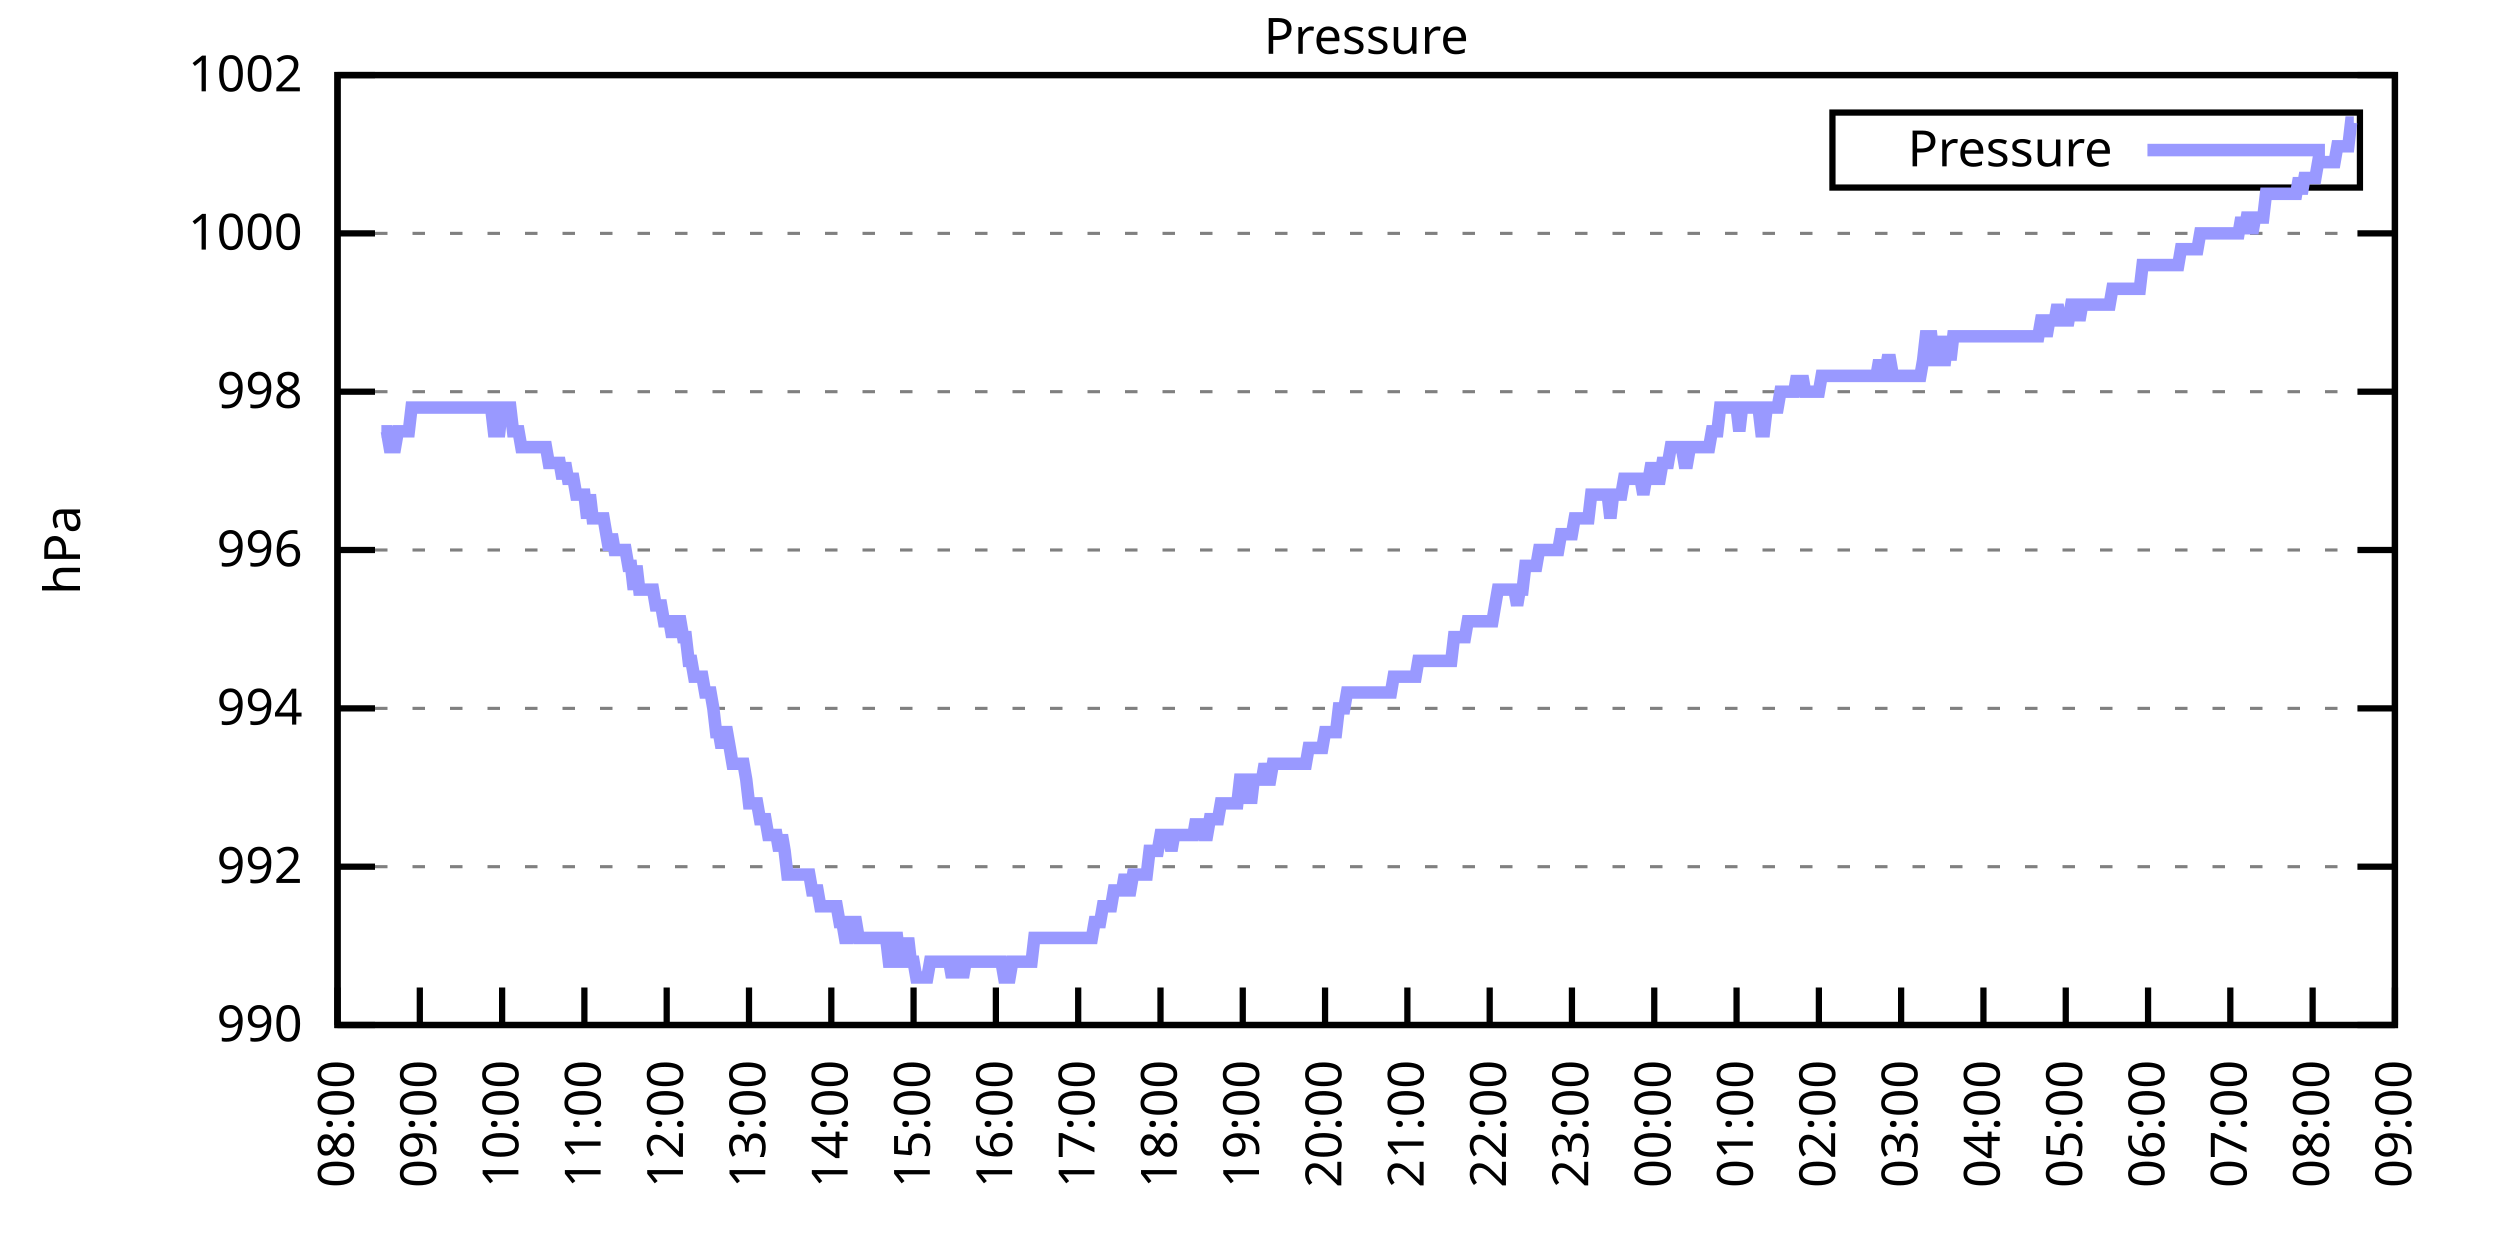
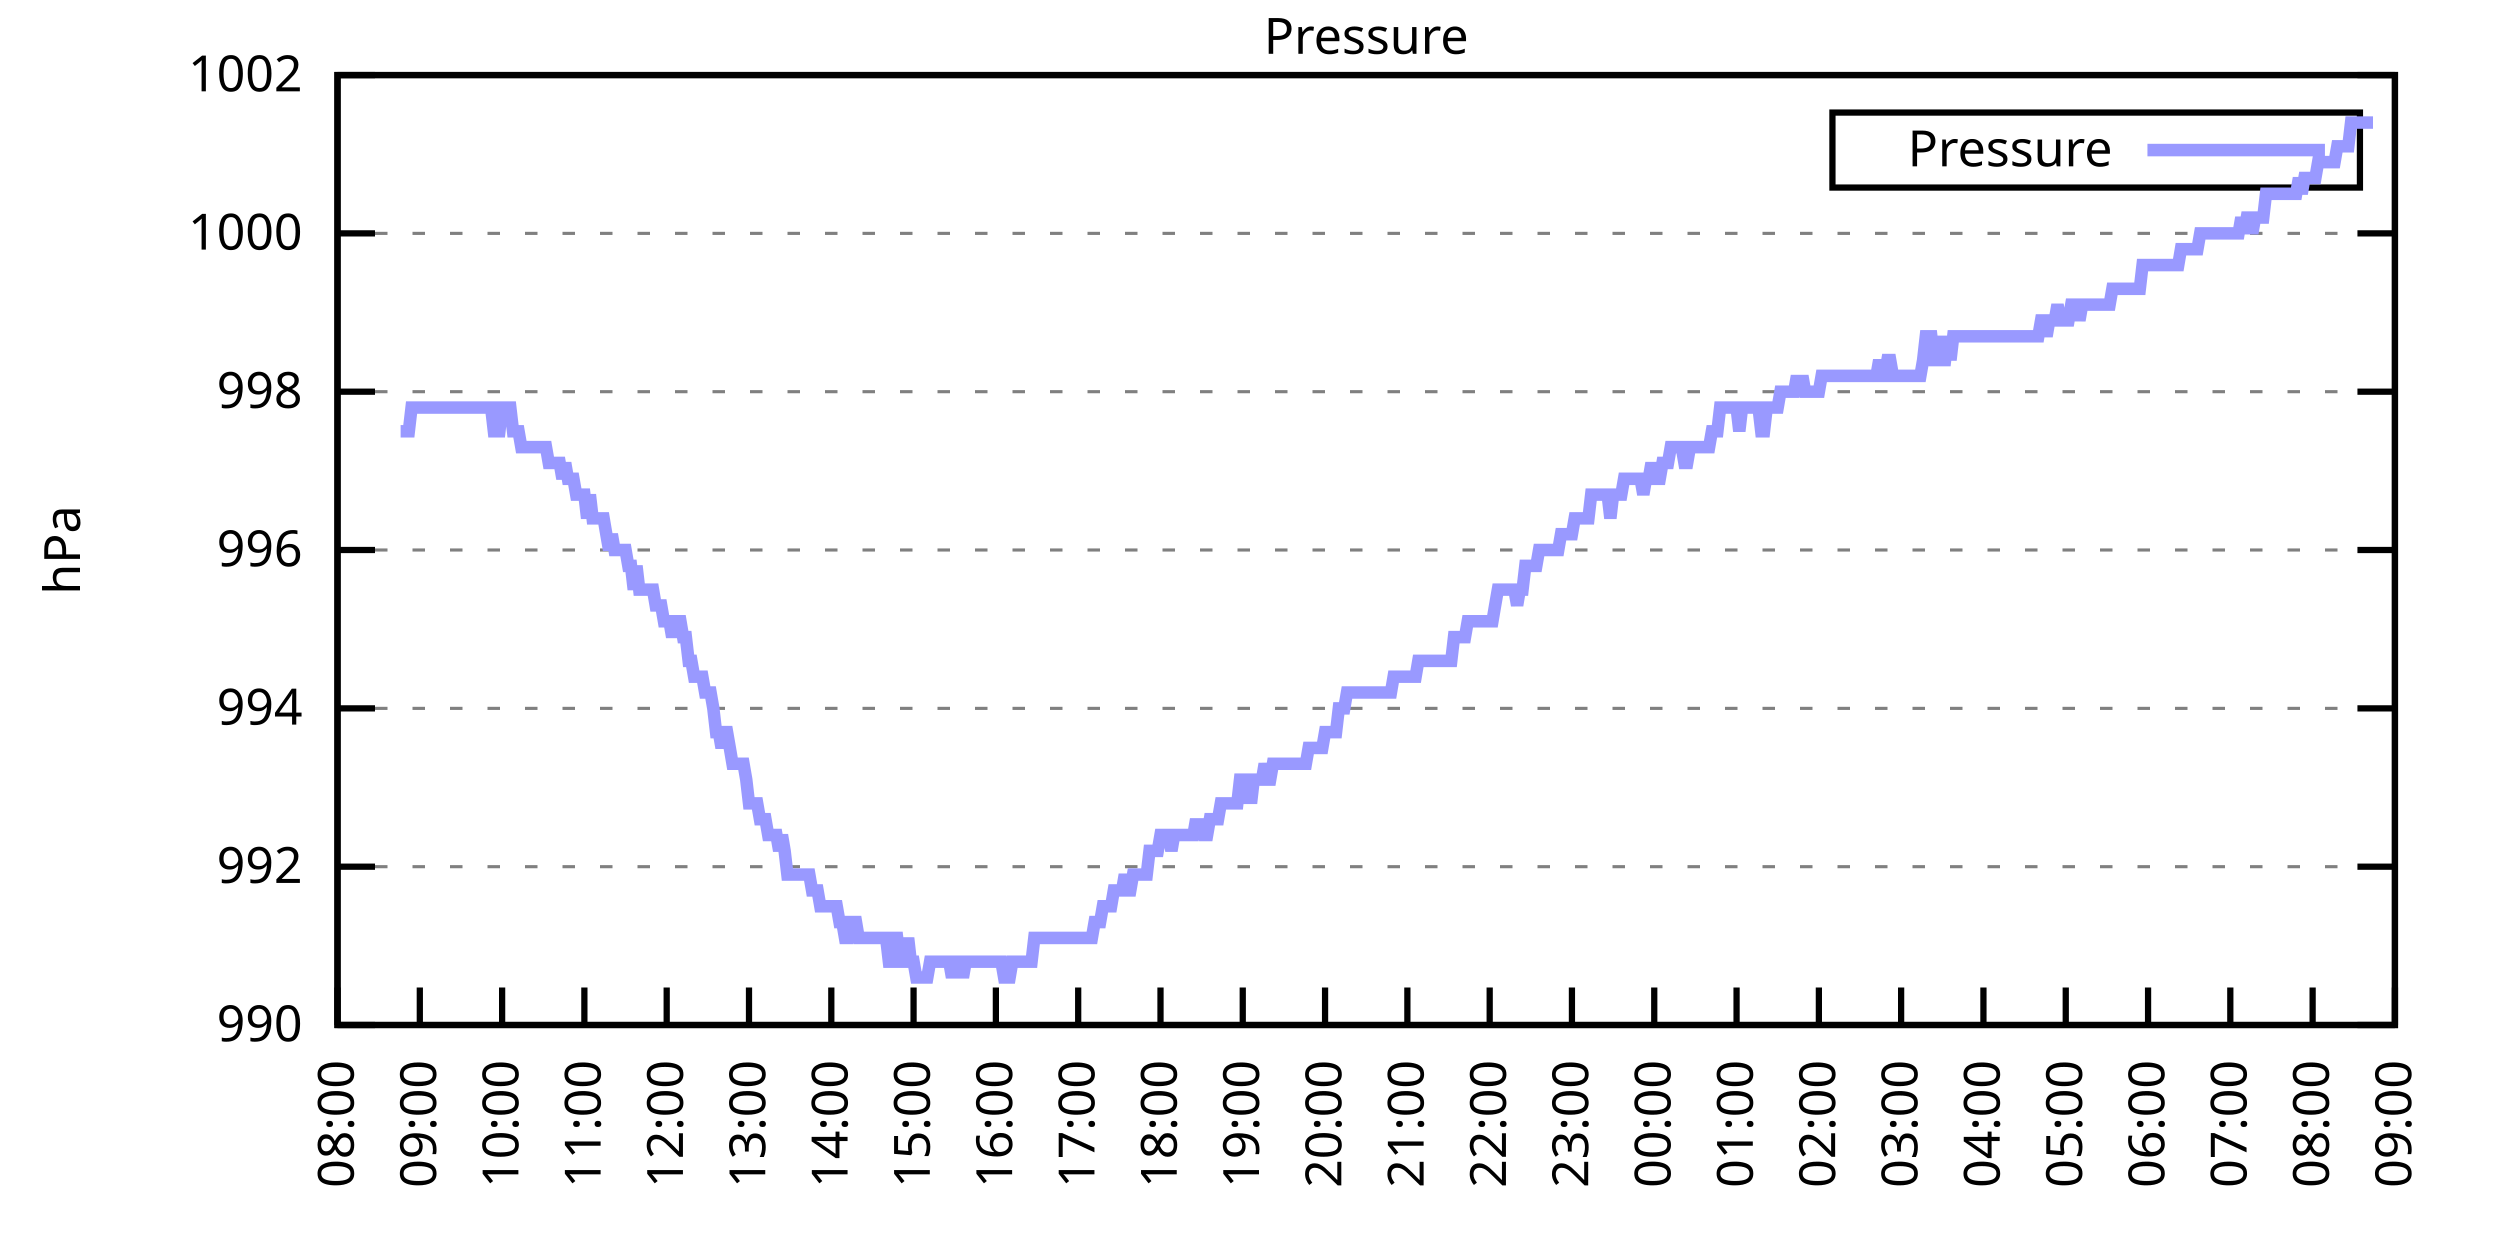
<svg xmlns="http://www.w3.org/2000/svg" xmlns:xlink="http://www.w3.org/1999/xlink" width="400" height="200" viewBox="0 0 400 200">
  <g id="gnuplot_canvas">
    <rect x="0" y="0" width="400" height="200" fill="none" />
    <defs>
      <circle id="gpDot" r="0.5" stroke-width="0.5" stroke="currentColor" />
      <path id="gpPt0" stroke-width="0.333" stroke="currentColor" d="M-1,0 h2 M0,-1 v2" />
      <path id="gpPt1" stroke-width="0.333" stroke="currentColor" d="M-1,-1 L1,1 M1,-1 L-1,1" />
      <path id="gpPt2" stroke-width="0.333" stroke="currentColor" d="M-1,0 L1,0 M0,-1 L0,1 M-1,-1 L1,1 M-1,1 L1,-1" />
      <rect id="gpPt3" stroke-width="0.333" stroke="currentColor" x="-1" y="-1" width="2" height="2" />
      <rect id="gpPt4" stroke-width="0.333" stroke="currentColor" fill="currentColor" x="-1" y="-1" width="2" height="2" />
      <circle id="gpPt5" stroke-width="0.333" stroke="currentColor" cx="0" cy="0" r="1" />
      <use xlink:href="#gpPt5" id="gpPt6" fill="currentColor" stroke="none" />
      <path id="gpPt7" stroke-width="0.333" stroke="currentColor" d="M0,-1.33 L-1.33,0.67 L1.33,0.67 z" />
      <use xlink:href="#gpPt7" id="gpPt8" fill="currentColor" stroke="none" />
      <use xlink:href="#gpPt7" id="gpPt9" stroke="currentColor" transform="rotate(180)" />
      <use xlink:href="#gpPt9" id="gpPt10" fill="currentColor" stroke="none" />
      <use xlink:href="#gpPt3" id="gpPt11" stroke="currentColor" transform="rotate(45)" />
      <use xlink:href="#gpPt11" id="gpPt12" fill="currentColor" stroke="none" />
      <path id="gpPt13" stroke-width="0.333" stroke="currentColor" d="M0,1.330 L1.265,0.411 L0.782,-1.067 L-0.782,-1.076 L-1.265,0.411 z" />
      <use xlink:href="#gpPt13" id="gpPt14" fill="currentColor" stroke="none" />
      <filter id="textbox" filterUnits="objectBoundingBox" x="0" y="0" height="1" width="1">
        <feFlood flood-color="white" flood-opacity="1" result="bgnd" />
        <feComposite in="SourceGraphic" in2="bgnd" operator="atop" />
      </filter>
      <filter id="greybox" filterUnits="objectBoundingBox" x="0" y="0" height="1" width="1">
        <feFlood flood-color="lightgrey" flood-opacity="1" result="grey" />
        <feComposite in="SourceGraphic" in2="grey" operator="atop" />
      </filter>
    </defs>
    <g fill="none" color="white" stroke="currentColor" stroke-width="1.00" stroke-linecap="butt" stroke-linejoin="miter">
</g>
    <g fill="none" color="black" stroke="currentColor" stroke-width="1.00" stroke-linecap="butt" stroke-linejoin="miter">
      <g stroke="none" shape-rendering="crispEdges">
        <polygon fill="rgb(255, 255, 255)" points="54.00,164.00 383.18,164.00 383.18,12.02 54.00,12.02 " />
      </g>
    </g>
    <g fill="none" color="black" stroke="currentColor" stroke-width="1.00" stroke-linecap="butt" stroke-linejoin="miter">
</g>
    <g fill="none" color="black" stroke="black" stroke-width="0.50" stroke-linecap="butt" stroke-linejoin="miter">
</g>
    <g fill="none" color="gray" stroke="currentColor" stroke-width="0.50" stroke-linecap="butt" stroke-linejoin="miter">
      <path stroke="gray" stroke-dasharray="2,4" class="gridline" d="M54.00,164.00 L383.19,164.00  " />
    </g>
    <g fill="none" color="gray" stroke="gray" stroke-width="1.00" stroke-linecap="butt" stroke-linejoin="miter">
</g>
    <g fill="none" color="black" stroke="currentColor" stroke-width="1.00" stroke-linecap="butt" stroke-linejoin="miter">
      <path stroke="black" d="M54.00,164.00 L60.00,164.00 M383.19,164.00 L377.19,164.00  " />
      <g transform="translate(48.40,166.60)" stroke="none" fill="black" font-family="Sans" font-size="8.00" text-anchor="end">
        <text>
          <tspan font-family="Sans"> 990</tspan>
        </text>
      </g>
    </g>
    <g fill="none" color="black" stroke="currentColor" stroke-width="1.00" stroke-linecap="butt" stroke-linejoin="miter">
</g>
    <g fill="none" color="black" stroke="black" stroke-width="0.50" stroke-linecap="butt" stroke-linejoin="miter">
</g>
    <g fill="none" color="gray" stroke="currentColor" stroke-width="0.50" stroke-linecap="butt" stroke-linejoin="miter">
      <path stroke="gray" stroke-dasharray="2,4" class="gridline" d="M54.00,138.67 L383.19,138.67  " />
    </g>
    <g fill="none" color="gray" stroke="gray" stroke-width="1.00" stroke-linecap="butt" stroke-linejoin="miter">
</g>
    <g fill="none" color="black" stroke="currentColor" stroke-width="1.00" stroke-linecap="butt" stroke-linejoin="miter">
      <path stroke="black" d="M54.00,138.67 L60.00,138.67 M383.19,138.67 L377.19,138.67  " />
      <g transform="translate(48.40,141.27)" stroke="none" fill="black" font-family="Sans" font-size="8.00" text-anchor="end">
        <text>
          <tspan font-family="Sans"> 992</tspan>
        </text>
      </g>
    </g>
    <g fill="none" color="black" stroke="currentColor" stroke-width="1.00" stroke-linecap="butt" stroke-linejoin="miter">
</g>
    <g fill="none" color="black" stroke="black" stroke-width="0.50" stroke-linecap="butt" stroke-linejoin="miter">
</g>
    <g fill="none" color="gray" stroke="currentColor" stroke-width="0.50" stroke-linecap="butt" stroke-linejoin="miter">
      <path stroke="gray" stroke-dasharray="2,4" class="gridline" d="M54.00,113.34 L383.19,113.34  " />
    </g>
    <g fill="none" color="gray" stroke="gray" stroke-width="1.00" stroke-linecap="butt" stroke-linejoin="miter">
</g>
    <g fill="none" color="black" stroke="currentColor" stroke-width="1.00" stroke-linecap="butt" stroke-linejoin="miter">
      <path stroke="black" d="M54.00,113.34 L60.00,113.34 M383.19,113.34 L377.19,113.34  " />
      <g transform="translate(48.40,115.94)" stroke="none" fill="black" font-family="Sans" font-size="8.00" text-anchor="end">
        <text>
          <tspan font-family="Sans"> 994</tspan>
        </text>
      </g>
    </g>
    <g fill="none" color="black" stroke="currentColor" stroke-width="1.00" stroke-linecap="butt" stroke-linejoin="miter">
</g>
    <g fill="none" color="black" stroke="black" stroke-width="0.50" stroke-linecap="butt" stroke-linejoin="miter">
</g>
    <g fill="none" color="gray" stroke="currentColor" stroke-width="0.50" stroke-linecap="butt" stroke-linejoin="miter">
      <path stroke="gray" stroke-dasharray="2,4" class="gridline" d="M54.00,88.00 L383.19,88.00  " />
    </g>
    <g fill="none" color="gray" stroke="gray" stroke-width="1.00" stroke-linecap="butt" stroke-linejoin="miter">
</g>
    <g fill="none" color="black" stroke="currentColor" stroke-width="1.00" stroke-linecap="butt" stroke-linejoin="miter">
      <path stroke="black" d="M54.00,88.00 L60.00,88.00 M383.19,88.00 L377.19,88.00  " />
      <g transform="translate(48.40,90.60)" stroke="none" fill="black" font-family="Sans" font-size="8.00" text-anchor="end">
        <text>
          <tspan font-family="Sans"> 996</tspan>
        </text>
      </g>
    </g>
    <g fill="none" color="black" stroke="currentColor" stroke-width="1.00" stroke-linecap="butt" stroke-linejoin="miter">
</g>
    <g fill="none" color="black" stroke="black" stroke-width="0.50" stroke-linecap="butt" stroke-linejoin="miter">
</g>
    <g fill="none" color="gray" stroke="currentColor" stroke-width="0.50" stroke-linecap="butt" stroke-linejoin="miter">
      <path stroke="gray" stroke-dasharray="2,4" class="gridline" d="M54.00,62.67 L383.19,62.67  " />
    </g>
    <g fill="none" color="gray" stroke="gray" stroke-width="1.00" stroke-linecap="butt" stroke-linejoin="miter">
</g>
    <g fill="none" color="black" stroke="currentColor" stroke-width="1.00" stroke-linecap="butt" stroke-linejoin="miter">
      <path stroke="black" d="M54.00,62.67 L60.00,62.67 M383.19,62.67 L377.19,62.67  " />
      <g transform="translate(48.40,65.27)" stroke="none" fill="black" font-family="Sans" font-size="8.00" text-anchor="end">
        <text>
          <tspan font-family="Sans"> 998</tspan>
        </text>
      </g>
    </g>
    <g fill="none" color="black" stroke="currentColor" stroke-width="1.00" stroke-linecap="butt" stroke-linejoin="miter">
</g>
    <g fill="none" color="black" stroke="black" stroke-width="0.50" stroke-linecap="butt" stroke-linejoin="miter">
</g>
    <g fill="none" color="gray" stroke="currentColor" stroke-width="0.50" stroke-linecap="butt" stroke-linejoin="miter">
      <path stroke="gray" stroke-dasharray="2,4" class="gridline" d="M54.00,37.34 L383.19,37.34  " />
    </g>
    <g fill="none" color="gray" stroke="gray" stroke-width="1.00" stroke-linecap="butt" stroke-linejoin="miter">
</g>
    <g fill="none" color="black" stroke="currentColor" stroke-width="1.00" stroke-linecap="butt" stroke-linejoin="miter">
      <path stroke="black" d="M54.00,37.34 L60.00,37.34 M383.19,37.34 L377.19,37.34  " />
      <g transform="translate(48.40,39.94)" stroke="none" fill="black" font-family="Sans" font-size="8.00" text-anchor="end">
        <text>
          <tspan font-family="Sans"> 1000</tspan>
        </text>
      </g>
    </g>
    <g fill="none" color="black" stroke="currentColor" stroke-width="1.00" stroke-linecap="butt" stroke-linejoin="miter">
</g>
    <g fill="none" color="black" stroke="black" stroke-width="0.50" stroke-linecap="butt" stroke-linejoin="miter">
</g>
    <g fill="none" color="gray" stroke="currentColor" stroke-width="0.50" stroke-linecap="butt" stroke-linejoin="miter">
      <path stroke="gray" stroke-dasharray="2,4" class="gridline" d="M54.00,12.01 L383.19,12.01  " />
    </g>
    <g fill="none" color="gray" stroke="gray" stroke-width="1.00" stroke-linecap="butt" stroke-linejoin="miter">
</g>
    <g fill="none" color="black" stroke="currentColor" stroke-width="1.00" stroke-linecap="butt" stroke-linejoin="miter">
      <path stroke="black" d="M54.00,12.01 L60.00,12.01 M383.19,12.01 L377.19,12.01  " />
      <g transform="translate(48.40,14.61)" stroke="none" fill="black" font-family="Sans" font-size="8.00" text-anchor="end">
        <text>
          <tspan font-family="Sans"> 1002</tspan>
        </text>
      </g>
    </g>
    <g fill="none" color="black" stroke="currentColor" stroke-width="1.00" stroke-linecap="butt" stroke-linejoin="miter">
      <path stroke="black" d="M54.00,164.00 L54.00,158.00  " />
      <g transform="translate(56.60,169.60) rotate(270.00)" stroke="none" fill="black" font-family="Sans" font-size="8.00" text-anchor="end">
        <text>
          <tspan font-family="Sans">08:00</tspan>
        </text>
      </g>
    </g>
    <g fill="none" color="black" stroke="currentColor" stroke-width="1.00" stroke-linecap="butt" stroke-linejoin="miter">
      <path stroke="black" d="M67.17,164.00 L67.17,158.00  " />
      <g transform="translate(69.77,169.60) rotate(270.00)" stroke="none" fill="black" font-family="Sans" font-size="8.00" text-anchor="end">
        <text>
          <tspan font-family="Sans">09:00</tspan>
        </text>
      </g>
    </g>
    <g fill="none" color="black" stroke="currentColor" stroke-width="1.00" stroke-linecap="butt" stroke-linejoin="miter">
      <path stroke="black" d="M80.34,164.00 L80.34,158.00  " />
      <g transform="translate(82.94,169.60) rotate(270.00)" stroke="none" fill="black" font-family="Sans" font-size="8.00" text-anchor="end">
        <text>
          <tspan font-family="Sans">10:00</tspan>
        </text>
      </g>
    </g>
    <g fill="none" color="black" stroke="currentColor" stroke-width="1.00" stroke-linecap="butt" stroke-linejoin="miter">
      <path stroke="black" d="M93.50,164.00 L93.50,158.00  " />
      <g transform="translate(96.10,169.60) rotate(270.00)" stroke="none" fill="black" font-family="Sans" font-size="8.00" text-anchor="end">
        <text>
          <tspan font-family="Sans">11:00</tspan>
        </text>
      </g>
    </g>
    <g fill="none" color="black" stroke="currentColor" stroke-width="1.00" stroke-linecap="butt" stroke-linejoin="miter">
      <path stroke="black" d="M106.67,164.00 L106.67,158.00  " />
      <g transform="translate(109.27,169.60) rotate(270.00)" stroke="none" fill="black" font-family="Sans" font-size="8.00" text-anchor="end">
        <text>
          <tspan font-family="Sans">12:00</tspan>
        </text>
      </g>
    </g>
    <g fill="none" color="black" stroke="currentColor" stroke-width="1.00" stroke-linecap="butt" stroke-linejoin="miter">
      <path stroke="black" d="M119.84,164.00 L119.84,158.00  " />
      <g transform="translate(122.44,169.60) rotate(270.00)" stroke="none" fill="black" font-family="Sans" font-size="8.00" text-anchor="end">
        <text>
          <tspan font-family="Sans">13:00</tspan>
        </text>
      </g>
    </g>
    <g fill="none" color="black" stroke="currentColor" stroke-width="1.00" stroke-linecap="butt" stroke-linejoin="miter">
      <path stroke="black" d="M133.01,164.00 L133.01,158.00  " />
      <g transform="translate(135.61,169.60) rotate(270.00)" stroke="none" fill="black" font-family="Sans" font-size="8.00" text-anchor="end">
        <text>
          <tspan font-family="Sans">14:00</tspan>
        </text>
      </g>
    </g>
    <g fill="none" color="black" stroke="currentColor" stroke-width="1.00" stroke-linecap="butt" stroke-linejoin="miter">
      <path stroke="black" d="M146.17,164.00 L146.17,158.00  " />
      <g transform="translate(148.77,169.60) rotate(270.00)" stroke="none" fill="black" font-family="Sans" font-size="8.00" text-anchor="end">
        <text>
          <tspan font-family="Sans">15:00</tspan>
        </text>
      </g>
    </g>
    <g fill="none" color="black" stroke="currentColor" stroke-width="1.00" stroke-linecap="butt" stroke-linejoin="miter">
      <path stroke="black" d="M159.34,164.00 L159.34,158.00  " />
      <g transform="translate(161.94,169.60) rotate(270.00)" stroke="none" fill="black" font-family="Sans" font-size="8.00" text-anchor="end">
        <text>
          <tspan font-family="Sans">16:00</tspan>
        </text>
      </g>
    </g>
    <g fill="none" color="black" stroke="currentColor" stroke-width="1.00" stroke-linecap="butt" stroke-linejoin="miter">
      <path stroke="black" d="M172.51,164.00 L172.51,158.00  " />
      <g transform="translate(175.11,169.60) rotate(270.00)" stroke="none" fill="black" font-family="Sans" font-size="8.00" text-anchor="end">
        <text>
          <tspan font-family="Sans">17:00</tspan>
        </text>
      </g>
    </g>
    <g fill="none" color="black" stroke="currentColor" stroke-width="1.00" stroke-linecap="butt" stroke-linejoin="miter">
      <path stroke="black" d="M185.68,164.00 L185.68,158.00  " />
      <g transform="translate(188.28,169.60) rotate(270.00)" stroke="none" fill="black" font-family="Sans" font-size="8.00" text-anchor="end">
        <text>
          <tspan font-family="Sans">18:00</tspan>
        </text>
      </g>
    </g>
    <g fill="none" color="black" stroke="currentColor" stroke-width="1.00" stroke-linecap="butt" stroke-linejoin="miter">
      <path stroke="black" d="M198.84,164.00 L198.84,158.00  " />
      <g transform="translate(201.44,169.60) rotate(270.00)" stroke="none" fill="black" font-family="Sans" font-size="8.00" text-anchor="end">
        <text>
          <tspan font-family="Sans">19:00</tspan>
        </text>
      </g>
    </g>
    <g fill="none" color="black" stroke="currentColor" stroke-width="1.00" stroke-linecap="butt" stroke-linejoin="miter">
      <path stroke="black" d="M212.01,164.00 L212.01,158.00  " />
      <g transform="translate(214.61,169.60) rotate(270.00)" stroke="none" fill="black" font-family="Sans" font-size="8.00" text-anchor="end">
        <text>
          <tspan font-family="Sans">20:00</tspan>
        </text>
      </g>
    </g>
    <g fill="none" color="black" stroke="currentColor" stroke-width="1.00" stroke-linecap="butt" stroke-linejoin="miter">
      <path stroke="black" d="M225.18,164.00 L225.18,158.00  " />
      <g transform="translate(227.78,169.60) rotate(270.00)" stroke="none" fill="black" font-family="Sans" font-size="8.00" text-anchor="end">
        <text>
          <tspan font-family="Sans">21:00</tspan>
        </text>
      </g>
    </g>
    <g fill="none" color="black" stroke="currentColor" stroke-width="1.00" stroke-linecap="butt" stroke-linejoin="miter">
      <path stroke="black" d="M238.35,164.00 L238.35,158.00  " />
      <g transform="translate(240.95,169.60) rotate(270.00)" stroke="none" fill="black" font-family="Sans" font-size="8.00" text-anchor="end">
        <text>
          <tspan font-family="Sans">22:00</tspan>
        </text>
      </g>
    </g>
    <g fill="none" color="black" stroke="currentColor" stroke-width="1.00" stroke-linecap="butt" stroke-linejoin="miter">
      <path stroke="black" d="M251.51,164.00 L251.51,158.00  " />
      <g transform="translate(254.11,169.60) rotate(270.00)" stroke="none" fill="black" font-family="Sans" font-size="8.00" text-anchor="end">
        <text>
          <tspan font-family="Sans">23:00</tspan>
        </text>
      </g>
    </g>
    <g fill="none" color="black" stroke="currentColor" stroke-width="1.00" stroke-linecap="butt" stroke-linejoin="miter">
      <path stroke="black" d="M264.68,164.00 L264.68,158.00  " />
      <g transform="translate(267.28,169.60) rotate(270.00)" stroke="none" fill="black" font-family="Sans" font-size="8.00" text-anchor="end">
        <text>
          <tspan font-family="Sans">00:00</tspan>
        </text>
      </g>
    </g>
    <g fill="none" color="black" stroke="currentColor" stroke-width="1.00" stroke-linecap="butt" stroke-linejoin="miter">
      <path stroke="black" d="M277.85,164.00 L277.85,158.00  " />
      <g transform="translate(280.45,169.60) rotate(270.00)" stroke="none" fill="black" font-family="Sans" font-size="8.00" text-anchor="end">
        <text>
          <tspan font-family="Sans">01:00</tspan>
        </text>
      </g>
    </g>
    <g fill="none" color="black" stroke="currentColor" stroke-width="1.00" stroke-linecap="butt" stroke-linejoin="miter">
      <path stroke="black" d="M291.02,164.00 L291.02,158.00  " />
      <g transform="translate(293.62,169.60) rotate(270.00)" stroke="none" fill="black" font-family="Sans" font-size="8.00" text-anchor="end">
        <text>
          <tspan font-family="Sans">02:00</tspan>
        </text>
      </g>
    </g>
    <g fill="none" color="black" stroke="currentColor" stroke-width="1.00" stroke-linecap="butt" stroke-linejoin="miter">
      <path stroke="black" d="M304.18,164.00 L304.18,158.00  " />
      <g transform="translate(306.78,169.60) rotate(270.00)" stroke="none" fill="black" font-family="Sans" font-size="8.00" text-anchor="end">
        <text>
          <tspan font-family="Sans">03:00</tspan>
        </text>
      </g>
    </g>
    <g fill="none" color="black" stroke="currentColor" stroke-width="1.00" stroke-linecap="butt" stroke-linejoin="miter">
      <path stroke="black" d="M317.35,164.00 L317.35,158.00  " />
      <g transform="translate(319.95,169.60) rotate(270.00)" stroke="none" fill="black" font-family="Sans" font-size="8.00" text-anchor="end">
        <text>
          <tspan font-family="Sans">04:00</tspan>
        </text>
      </g>
    </g>
    <g fill="none" color="black" stroke="currentColor" stroke-width="1.00" stroke-linecap="butt" stroke-linejoin="miter">
      <path stroke="black" d="M330.52,164.00 L330.52,158.00  " />
      <g transform="translate(333.12,169.60) rotate(270.00)" stroke="none" fill="black" font-family="Sans" font-size="8.00" text-anchor="end">
        <text>
          <tspan font-family="Sans">05:00</tspan>
        </text>
      </g>
    </g>
    <g fill="none" color="black" stroke="currentColor" stroke-width="1.00" stroke-linecap="butt" stroke-linejoin="miter">
      <path stroke="black" d="M343.69,164.00 L343.69,158.00  " />
      <g transform="translate(346.29,169.60) rotate(270.00)" stroke="none" fill="black" font-family="Sans" font-size="8.00" text-anchor="end">
        <text>
          <tspan font-family="Sans">06:00</tspan>
        </text>
      </g>
    </g>
    <g fill="none" color="black" stroke="currentColor" stroke-width="1.00" stroke-linecap="butt" stroke-linejoin="miter">
      <path stroke="black" d="M356.85,164.00 L356.85,158.00  " />
      <g transform="translate(359.45,169.60) rotate(270.00)" stroke="none" fill="black" font-family="Sans" font-size="8.00" text-anchor="end">
        <text>
          <tspan font-family="Sans">07:00</tspan>
        </text>
      </g>
    </g>
    <g fill="none" color="black" stroke="currentColor" stroke-width="1.00" stroke-linecap="butt" stroke-linejoin="miter">
      <path stroke="black" d="M370.02,164.00 L370.02,158.00  " />
      <g transform="translate(372.62,169.60) rotate(270.00)" stroke="none" fill="black" font-family="Sans" font-size="8.00" text-anchor="end">
        <text>
          <tspan font-family="Sans">08:00</tspan>
        </text>
      </g>
    </g>
    <g fill="none" color="black" stroke="currentColor" stroke-width="1.00" stroke-linecap="butt" stroke-linejoin="miter">
      <path stroke="black" d="M383.19,164.00 L383.19,158.00  " />
      <g transform="translate(385.79,169.60) rotate(270.00)" stroke="none" fill="black" font-family="Sans" font-size="8.00" text-anchor="end">
        <text>
          <tspan font-family="Sans">09:00</tspan>
        </text>
      </g>
    </g>
    <g fill="none" color="black" stroke="currentColor" stroke-width="1.00" stroke-linecap="butt" stroke-linejoin="miter">
</g>
    <g fill="none" color="black" stroke="currentColor" stroke-width="1.00" stroke-linecap="butt" stroke-linejoin="miter">
      <path stroke="black" d="M54.00,12.01 L54.00,164.00 L383.19,164.00 L383.19,12.01 L54.00,12.01 Z  " />
    </g>
    <g fill="none" color="black" stroke="currentColor" stroke-width="1.00" stroke-linecap="butt" stroke-linejoin="miter">
</g>
    <g fill="none" color="black" stroke="currentColor" stroke-width="1.00" stroke-linecap="butt" stroke-linejoin="miter">
      <path stroke="black" d="M293.19,30.01 L293.19,18.01 L377.59,18.01 L377.59,30.01 L293.19,30.01 Z  " />
    </g>
    <g id="Pressure_plot_1">
      <g fill="none" color="white" stroke="black" stroke-width="2.00" stroke-linecap="butt" stroke-linejoin="miter">
</g>
      <g fill="none" color="black" stroke="currentColor" stroke-width="2.00" stroke-linecap="butt" stroke-linejoin="miter">
        <g transform="translate(337.99,26.61)" stroke="none" fill="black" font-family="Sans" font-size="8.00" text-anchor="end">
          <text>
            <tspan font-family="Sans">Pressure</tspan>
          </text>
        </g>
      </g>
      <g fill="none" color="black" stroke="currentColor" stroke-width="2.00" stroke-linecap="butt" stroke-linejoin="miter">
-         <path stroke="rgb(153, 153, 255)" d="M343.59,24.01 L371.99,24.01 M61.02,69.01 L61.46,69.01 L61.90,69.01 L62.34,71.54 L62.78,71.54 L63.22,71.54   L63.66,69.01 L64.10,69.01 L64.53,69.01 L64.97,69.01 L65.41,69.01 L65.85,65.21 L66.29,65.21 L66.73,65.21   L67.17,65.21 L67.61,65.21 L68.05,65.21 L68.48,65.21 L68.92,65.21 L69.36,65.21 L69.80,65.21 L70.24,65.21   L70.68,65.21 L71.12,65.21 L71.56,65.21 L72.00,65.21 L72.43,65.21 L72.87,65.21 L73.31,65.21 L73.75,65.21   L74.19,65.21 L74.63,65.21 L75.07,65.21 L75.51,65.21 L75.95,65.21 L76.38,65.21 L76.82,65.21 L77.26,65.21   L77.70,65.21 L78.14,65.21 L78.58,65.21 L79.02,69.01 L79.46,69.01 L79.90,69.01 L80.34,65.21 L80.77,65.21   L81.21,65.21 L81.65,65.21 L82.09,69.01 L82.53,69.01 L82.97,69.01 L83.41,71.54 L83.85,71.54 L84.29,71.54   L84.72,71.54 L85.16,71.54 L85.60,71.54 L86.04,71.54 L86.48,71.54 L86.92,71.54 L87.36,71.54 L87.80,74.07   L88.24,74.07 L88.67,74.07 L89.11,74.07 L89.55,74.07 L89.99,76.61 L90.43,74.07 L90.87,76.61 L91.31,76.61   L91.75,76.61 L92.19,79.14 L92.62,79.14 L93.06,79.14 L93.50,79.14 L93.94,82.94 L94.38,79.14 L94.82,82.94   L95.26,82.94 L95.70,82.94 L96.14,82.94 L96.58,82.94 L97.01,85.47 L97.45,88.00 L97.89,85.47 L98.33,88.00   L98.77,88.00 L99.21,88.00 L99.65,88.00 L100.09,88.00 L100.53,90.54 L100.96,90.54 L101.40,94.34 L101.84,90.54   L102.28,94.34 L102.72,94.34 L103.16,94.34 L103.60,94.34 L104.04,94.34 L104.48,94.34 L104.91,96.87 L105.35,96.87   L105.79,96.87 L106.23,99.40 L106.67,99.40 L107.11,99.40 L107.55,101.94 L107.99,99.40 L108.43,99.40 L108.87,99.40   L109.30,101.94 L109.74,101.94 L110.18,105.74 L110.62,105.74 L111.06,108.27 L111.50,108.27 L111.94,108.27 L112.38,108.27   L112.82,110.80 L113.25,110.80 L113.69,110.80 L114.13,113.34 L114.57,117.14 L115.01,117.14 L115.45,119.67 L115.89,117.14   L116.33,117.14 L116.77,119.67 L117.20,122.20 L117.64,122.20 L118.08,122.20 L118.52,122.20 L118.96,122.20 L119.40,124.74   L119.84,128.54 L120.28,128.54 L120.72,128.54 L121.15,128.54 L121.59,131.07 L122.03,131.07 L122.47,131.07 L122.91,133.60   L123.35,133.60 L123.79,133.60 L124.23,133.60 L124.67,136.14 L125.11,133.60 L125.54,136.14 L125.98,139.93 L126.42,139.93   L126.86,139.93 L127.30,139.93 L127.74,139.93 L128.18,139.93 L128.62,139.93 L129.06,139.93 L129.49,139.93 L129.93,142.47   L130.37,142.47 L130.81,142.47 L131.25,145.00 L131.69,145.00 L132.13,145.00 L132.57,145.00 L133.01,145.00 L133.44,145.00   L133.88,145.00 L134.32,147.53 L134.76,147.53 L135.20,150.07 L135.64,150.07 L136.08,147.53 L136.52,147.53 L136.96,147.53   L137.39,150.07 L137.83,150.07 L138.27,150.07 L138.71,150.07 L139.15,150.07 L139.59,150.07 L140.03,150.07 L140.47,150.07   L140.91,150.07 L141.35,150.07 L141.78,150.07 L142.22,153.87 L142.66,153.87 L143.10,150.07 L143.54,150.07 L143.98,153.87   L144.42,153.87 L144.86,153.87 L145.30,150.07 L145.73,153.87 L146.17,153.87 L146.61,156.40 L147.05,156.40 L147.49,156.40   L147.93,156.40 L148.37,156.40 L148.81,153.87 L149.25,153.87 L149.68,153.87 L150.12,153.87 L150.56,153.87 L151.00,153.87   L151.44,153.87 L151.88,153.87 L152.32,156.40 L152.76,153.87 L153.20,153.87 L153.63,153.87 L154.07,156.40 L154.51,153.87   L154.95,153.87 L155.39,153.87 L155.83,153.87 L156.27,153.87 L156.71,153.87 L157.15,153.87 L157.59,153.87 L158.02,153.87   L158.46,153.87 L158.90,153.87 L159.34,153.87 L159.78,153.87 L160.22,153.87 L160.66,156.40 L161.10,156.40 L161.54,156.40   L161.97,153.87 L162.41,153.87 L162.85,153.87 L163.29,153.87 L163.73,153.87 L164.17,153.87 L164.61,153.87 L165.05,153.87   L165.49,150.07 L165.92,150.07 L166.36,150.07 L166.80,150.07 L167.24,150.07 L167.68,150.07 L168.12,150.07 L168.56,150.07   L169.00,150.07 L169.44,150.07 L169.87,150.07 L170.31,150.07 L170.75,150.07 L171.19,150.07 L171.63,150.07 L172.07,150.07   L172.51,150.07 L172.95,150.07 L173.39,150.07 L173.83,150.07 L174.26,150.07 L174.70,150.07 L175.14,147.53 L175.58,147.53   L176.02,147.53 L176.46,145.00 L176.90,145.00 L177.34,145.00 L177.78,145.00 L178.21,142.47 L178.65,142.47 L179.09,142.47   L179.53,142.47 L179.97,139.93 L180.41,142.47 L180.85,142.47 L181.29,139.93 L181.73,139.93 L182.16,139.93 L182.60,139.93   L183.04,139.93 L183.48,139.93 L183.92,136.14 L184.36,136.14 L184.80,136.14 L185.24,136.14 L185.68,133.60 L186.11,133.60   L186.55,133.60 L186.99,133.60 L187.43,136.14 L187.87,133.60 L188.31,133.60 L188.75,133.60 L189.19,133.60 L189.63,133.60   L190.07,133.60 L190.50,133.60 L190.94,133.60 L191.38,131.07 L191.82,133.60 L192.26,131.07 L192.70,133.60 L193.14,133.60   L193.58,131.07 L194.02,131.07 L194.45,131.07 L194.89,131.07 L195.33,128.54 L195.77,128.54 L196.21,128.54 L196.65,128.54   L197.09,128.54 L197.53,128.54 L197.97,128.54 L198.40,124.74 L198.84,124.74 L199.28,128.54 L199.72,124.74 L200.16,128.54   L200.60,124.74 L201.04,124.74 L201.48,124.74 L201.92,124.74 L202.35,122.20 L202.79,124.74 L203.23,124.74 L203.67,122.20   L204.11,122.20 L204.55,122.20 L204.99,122.20 L205.43,122.20 L205.87,122.20 L206.31,122.20 L206.74,122.20 L207.18,122.20   L207.62,122.20 L208.06,122.20 L208.50,122.20 L208.94,122.20 L209.38,119.67 L209.82,119.67 L210.26,119.67 L210.69,119.67   L211.13,119.67 L211.57,119.67 L212.01,117.14 L212.45,117.14 L212.89,117.14 L213.33,117.14 L213.77,117.14 L214.21,113.34   L214.64,113.34 L215.08,113.34 L215.52,110.80 L215.96,110.80 L216.40,110.80 L216.84,110.80 L217.28,110.80 L217.72,110.80   L218.16,110.80 L218.60,110.80 L219.03,110.80 L219.47,110.80 L219.91,110.80 L220.35,110.80 L220.79,110.80 L221.23,110.80   L221.67,110.80 L222.11,110.80 L222.55,110.80 L222.98,108.27 L223.42,108.27 L223.86,108.27 L224.30,108.27 L224.74,108.27   L225.18,108.27 L225.62,108.27 L226.06,108.27 L226.50,108.27 L226.93,105.74 L227.37,105.74 L227.81,105.74 L228.25,105.74   L228.69,105.74 L229.13,105.74 L229.57,105.74 L230.01,105.74 L230.45,105.74 L230.88,105.74 L231.32,105.74 L231.76,105.74   L232.20,105.74 L232.64,101.94 L233.08,101.94 L233.52,101.94 L233.96,101.94 L234.40,101.94 L234.84,99.40 L235.27,99.40   L235.71,99.40 L236.15,99.40 L236.59,99.40 L237.03,99.40 L237.47,99.40 L237.91,99.40 L238.35,99.40 L238.79,99.40   L239.22,96.87 L239.66,94.34 L240.10,94.34 L240.54,94.34 L240.98,94.34 L241.42,94.34 L241.86,94.34 L242.30,94.34   L242.74,96.87 L243.17,94.34 L243.61,94.34 L244.05,90.54 L244.49,90.54 L244.93,90.54 L245.37,90.54 L245.81,90.54   L246.25,88.00 L246.69,88.00 L247.12,88.00 L247.56,88.00 L248.00,88.00 L248.44,88.00 L248.88,88.00 L249.32,88.00   L249.76,85.47 L250.20,85.47 L250.64,85.47 L251.08,85.47 L251.51,85.47 L251.95,82.94 L252.39,82.94 L252.83,82.94   L253.27,82.94 L253.71,82.94 L254.15,82.94 L254.59,79.14 L255.03,79.14 L255.46,79.14 L255.90,79.14 L256.34,79.14   L256.78,79.14 L257.22,79.14 L257.66,82.94 L258.10,79.14 L258.54,79.14 L258.98,79.14 L259.41,79.14 L259.85,76.61   L260.29,76.61 L260.73,76.61 L261.17,76.61 L261.61,76.61 L262.05,76.61 L262.49,76.61 L262.93,79.14 L263.36,76.61   L263.80,76.61 L264.24,74.07 L264.68,76.61 L265.12,76.61 L265.56,76.61 L266.00,74.07 L266.44,74.07 L266.88,74.07   L267.32,71.54 L267.75,71.54 L268.19,71.54 L268.63,71.54 L269.07,71.54 L269.51,74.07 L269.95,74.07 L270.39,71.54   L270.83,71.54 L271.27,71.54 L271.70,71.54 L272.14,71.54 L272.58,71.54 L273.02,71.54 L273.46,71.54 L273.90,69.01   L274.34,69.01 L274.78,69.01 L275.22,65.21 L275.65,65.21 L276.09,65.21 L276.53,65.21 L276.97,65.21 L277.41,65.21   L277.85,65.21 L278.29,69.01 L278.73,65.21 L279.17,65.21 L279.60,65.21 L280.04,65.21 L280.48,65.21 L280.92,65.21   L281.36,65.21 L281.80,69.01 L282.24,69.01 L282.68,65.21 L283.12,65.21 L283.56,65.21 L283.99,65.21 L284.43,65.21   L284.87,62.67 L285.31,62.67 L285.75,62.67 L286.19,62.67 L286.63,62.67 L287.07,62.67 L287.51,60.14 L287.94,62.67   L288.38,60.14 L288.82,62.67 L289.26,62.67 L289.70,62.67 L290.14,62.67 L290.58,62.67 L291.02,62.67 L291.46,60.14   L291.89,60.14 L292.33,60.14 L292.77,60.14 L293.21,60.14 L293.65,60.14 L294.09,60.14 L294.53,60.14 L294.97,60.14   L295.41,60.14 L295.84,60.14 L296.28,60.14 L296.72,60.14 L297.16,60.14 L297.60,60.14 L298.04,60.14 L298.48,60.14   L298.92,60.14 L299.36,60.14 L299.80,60.14 L300.23,60.14 L300.67,57.61 L301.11,60.14 L301.55,60.14 L301.99,57.61   L302.43,57.61 L302.87,60.14 L303.31,60.14 L303.75,60.14 L304.18,60.14 L304.62,60.14 L305.06,60.14 L305.50,60.14   L305.94,60.14 L306.38,60.14 L306.82,60.14 L307.26,60.14 L307.70,57.61 L308.13,53.81 L308.57,53.81 L309.01,53.81   L309.45,57.61 L309.89,57.61 L310.33,53.81 L310.77,57.61 L311.21,57.61 L311.65,53.81 L312.08,57.61 L312.52,53.81   L312.96,53.81 L313.40,53.81 L313.84,53.81 L314.28,53.81 L314.72,53.81 L315.16,53.81 L315.60,53.81 L316.04,53.81   L316.47,53.81 L316.91,53.81 L317.35,53.81 L317.79,53.81 L318.23,53.81 L318.67,53.81 L319.11,53.81 L319.55,53.81   L319.99,53.81 L320.42,53.81 L320.86,53.81 L321.30,53.81 L321.74,53.81 L322.18,53.81 L322.62,53.81 L323.06,53.81   L323.50,53.81 L323.94,53.81 L324.37,53.81 L324.81,53.81 L325.25,53.81 L325.69,53.81 L326.13,53.81 L326.57,51.27   L327.01,51.27 L327.45,53.81 L327.89,51.27 L328.33,51.27 L328.76,51.27 L329.20,48.74 L329.64,51.27 L330.08,51.27   L330.52,51.27 L330.96,51.27 L331.40,48.74 L331.84,48.74 L332.28,48.74 L332.71,51.27 L333.15,48.74 L333.59,48.74   L334.03,48.74 L334.47,48.74 L334.91,48.74 L335.35,48.74 L335.79,48.74 L336.23,48.74 L336.66,48.74 L337.10,48.74   L337.54,48.74 L337.98,46.21 L338.42,46.21 L338.86,46.21 L339.30,46.21 L339.74,46.21 L340.18,46.21 L340.61,46.21   L341.05,46.21 L341.49,46.21 L341.93,46.21 L342.37,46.21 L342.81,42.41 L343.25,42.41 L343.69,42.41 L344.13,42.41   L344.57,42.41 L345.00,42.41 L345.44,42.41 L345.88,42.41 L346.32,42.41 L346.76,42.41 L347.20,42.41 L347.64,42.41   L348.08,42.41 L348.52,42.41 L348.95,39.87 L349.39,39.87 L349.83,39.87 L350.27,39.87 L350.71,39.87 L351.15,39.87   L351.59,39.87 L352.03,37.34 L352.47,37.34 L352.90,37.34 L353.34,37.34 L353.78,37.34 L354.22,37.34 L354.66,37.34   L355.10,37.34 L355.54,37.34 L355.98,37.34 L356.42,37.34 L356.85,37.34 L357.29,37.34 L357.73,37.34 L358.17,37.34   L358.61,34.81 L359.05,37.34 L359.49,34.81 L359.93,34.81 L360.37,37.34 L360.81,34.81 L361.24,34.81 L361.68,34.81   L362.12,34.81 L362.56,31.01 L363.00,31.01 L363.44,31.01 L363.88,31.01 L364.32,31.01 L364.76,31.01 L365.19,31.01   L365.63,31.01 L366.07,31.01 L366.51,31.01 L366.95,31.01 L367.39,31.01 L367.83,28.48 L368.27,31.01 L368.71,28.48   L369.14,28.48 L369.58,28.48 L370.02,28.48 L370.46,28.48 L370.90,25.94 L371.34,25.94 L371.78,25.94 L372.22,25.94   L372.66,25.94 L373.09,25.94 L373.53,25.94 L373.97,23.41 L374.41,23.41 L374.85,23.41 L375.29,23.41 L375.73,23.41   L376.17,19.61 L376.61,19.61  " />
+         <path stroke="rgb(153, 153, 255)" d="M343.59,24.01 L371.99,24.01 M64.10,69.01 L64.53,69.01 L64.97,69.01 L65.41,69.01 L65.85,65.21 L66.29,65.21   L66.73,65.21 L67.17,65.21 L67.61,65.21 L68.05,65.21 L68.48,65.21 L68.92,65.21 L69.36,65.21 L69.80,65.21   L70.24,65.21 L70.68,65.21 L71.12,65.21 L71.56,65.21 L72.00,65.21 L72.43,65.21 L72.87,65.21 L73.31,65.21   L73.75,65.21 L74.19,65.21 L74.63,65.21 L75.07,65.21 L75.51,65.21 L75.95,65.21 L76.38,65.21 L76.82,65.21   L77.26,65.21 L77.70,65.21 L78.14,65.21 L78.58,65.21 L79.02,69.01 L79.46,69.01 L79.90,69.01 L80.34,65.21   L80.77,65.21 L81.21,65.21 L81.65,65.21 L82.09,69.01 L82.53,69.01 L82.97,69.01 L83.41,71.54 L83.85,71.54   L84.29,71.54 L84.72,71.54 L85.16,71.54 L85.60,71.54 L86.04,71.54 L86.48,71.54 L86.92,71.54 L87.36,71.54   L87.80,74.07 L88.24,74.07 L88.67,74.07 L89.11,74.07 L89.55,74.07 L89.99,76.61 L90.43,74.07 L90.87,76.61   L91.31,76.61 L91.75,76.61 L92.19,79.14 L92.62,79.14 L93.06,79.14 L93.50,79.14 L93.94,82.94 L94.38,79.14   L94.82,82.94 L95.26,82.94 L95.70,82.94 L96.14,82.94 L96.58,82.94 L97.01,85.47 L97.45,88.00 L97.89,85.47   L98.33,88.00 L98.77,88.00 L99.21,88.00 L99.65,88.00 L100.09,88.00 L100.53,90.54 L100.96,90.54 L101.40,94.34   L101.84,90.54 L102.28,94.34 L102.72,94.34 L103.16,94.34 L103.60,94.34 L104.04,94.34 L104.48,94.34 L104.91,96.87   L105.35,96.87 L105.79,96.87 L106.23,99.40 L106.67,99.40 L107.11,99.40 L107.55,101.94 L107.99,99.40 L108.43,99.40   L108.87,99.40 L109.30,101.94 L109.74,101.94 L110.18,105.74 L110.62,105.74 L111.06,108.27 L111.50,108.27 L111.94,108.27   L112.38,108.27 L112.82,110.80 L113.25,110.80 L113.69,110.80 L114.13,113.34 L114.57,117.14 L115.01,117.14 L115.45,119.67   L115.89,117.14 L116.33,117.14 L116.77,119.67 L117.20,122.20 L117.64,122.20 L118.08,122.20 L118.52,122.20 L118.96,122.20   L119.40,124.74 L119.84,128.54 L120.28,128.54 L120.72,128.54 L121.15,128.54 L121.59,131.07 L122.03,131.07 L122.47,131.07   L122.91,133.60 L123.35,133.60 L123.79,133.60 L124.23,133.60 L124.67,136.14 L125.11,133.60 L125.54,136.14 L125.98,139.93   L126.42,139.93 L126.86,139.93 L127.30,139.93 L127.74,139.93 L128.18,139.93 L128.62,139.93 L129.06,139.93 L129.49,139.93   L129.93,142.47 L130.37,142.47 L130.81,142.47 L131.25,145.00 L131.69,145.00 L132.13,145.00 L132.57,145.00 L133.01,145.00   L133.44,145.00 L133.88,145.00 L134.32,147.53 L134.76,147.53 L135.20,150.07 L135.64,150.07 L136.08,147.53 L136.52,147.53   L136.96,147.53 L137.39,150.07 L137.83,150.07 L138.27,150.07 L138.71,150.07 L139.15,150.07 L139.59,150.07 L140.03,150.07   L140.47,150.07 L140.91,150.07 L141.35,150.07 L141.78,150.07 L142.22,153.87 L142.66,153.87 L143.10,150.07 L143.54,150.07   L143.98,153.87 L144.42,153.87 L144.86,153.87 L145.30,150.07 L145.73,153.87 L146.17,153.87 L146.61,156.40 L147.05,156.40   L147.49,156.40 L147.93,156.40 L148.37,156.40 L148.81,153.87 L149.25,153.87 L149.68,153.87 L150.12,153.87 L150.56,153.87   L151.00,153.87 L151.44,153.87 L151.88,153.87 L152.32,156.40 L152.76,153.87 L153.20,153.87 L153.63,153.87 L154.07,156.40   L154.51,153.87 L154.95,153.87 L155.39,153.87 L155.83,153.87 L156.27,153.87 L156.71,153.87 L157.15,153.87 L157.59,153.87   L158.02,153.87 L158.46,153.87 L158.90,153.87 L159.34,153.87 L159.78,153.87 L160.22,153.87 L160.66,156.40 L161.10,156.40   L161.54,156.40 L161.97,153.87 L162.41,153.87 L162.85,153.87 L163.29,153.87 L163.73,153.87 L164.17,153.87 L164.61,153.87   L165.05,153.87 L165.49,150.07 L165.92,150.07 L166.36,150.07 L166.80,150.07 L167.24,150.07 L167.68,150.07 L168.12,150.07   L168.56,150.07 L169.00,150.07 L169.44,150.07 L169.87,150.07 L170.31,150.07 L170.75,150.07 L171.19,150.07 L171.63,150.07   L172.07,150.07 L172.51,150.07 L172.95,150.07 L173.39,150.07 L173.83,150.07 L174.26,150.07 L174.70,150.07 L175.14,147.53   L175.58,147.53 L176.02,147.53 L176.46,145.00 L176.90,145.00 L177.34,145.00 L177.78,145.00 L178.21,142.47 L178.65,142.47   L179.09,142.47 L179.53,142.47 L179.97,139.93 L180.41,142.47 L180.85,142.47 L181.29,139.93 L181.73,139.93 L182.16,139.93   L182.60,139.93 L183.04,139.93 L183.48,139.93 L183.92,136.14 L184.36,136.14 L184.80,136.14 L185.24,136.14 L185.68,133.60   L186.11,133.60 L186.55,133.60 L186.99,133.60 L187.43,136.14 L187.87,133.60 L188.31,133.60 L188.75,133.60 L189.19,133.60   L189.63,133.60 L190.07,133.60 L190.50,133.60 L190.94,133.60 L191.38,131.07 L191.82,133.60 L192.26,131.07 L192.70,133.60   L193.14,133.60 L193.58,131.07 L194.02,131.07 L194.45,131.07 L194.89,131.07 L195.33,128.54 L195.77,128.54 L196.21,128.54   L196.65,128.54 L197.09,128.54 L197.53,128.54 L197.97,128.54 L198.40,124.74 L198.84,124.74 L199.28,128.54 L199.72,124.74   L200.16,128.54 L200.60,124.74 L201.04,124.74 L201.48,124.74 L201.92,124.74 L202.35,122.20 L202.79,124.74 L203.23,124.74   L203.67,122.20 L204.11,122.20 L204.55,122.20 L204.99,122.20 L205.43,122.20 L205.87,122.20 L206.31,122.20 L206.74,122.20   L207.18,122.20 L207.62,122.20 L208.06,122.20 L208.50,122.20 L208.94,122.20 L209.38,119.67 L209.82,119.67 L210.26,119.67   L210.69,119.67 L211.13,119.67 L211.57,119.67 L212.01,117.14 L212.45,117.14 L212.89,117.14 L213.33,117.14 L213.77,117.14   L214.21,113.34 L214.64,113.34 L215.08,113.34 L215.52,110.80 L215.96,110.80 L216.40,110.80 L216.84,110.80 L217.28,110.80   L217.72,110.80 L218.16,110.80 L218.60,110.80 L219.03,110.80 L219.47,110.80 L219.91,110.80 L220.35,110.80 L220.79,110.80   L221.23,110.80 L221.67,110.80 L222.11,110.80 L222.55,110.80 L222.98,108.27 L223.42,108.27 L223.86,108.27 L224.30,108.27   L224.74,108.27 L225.18,108.27 L225.62,108.27 L226.06,108.27 L226.50,108.27 L226.93,105.74 L227.37,105.74 L227.81,105.74   L228.25,105.74 L228.69,105.74 L229.13,105.74 L229.57,105.74 L230.01,105.74 L230.45,105.74 L230.88,105.74 L231.32,105.74   L231.76,105.74 L232.20,105.74 L232.64,101.94 L233.08,101.94 L233.52,101.94 L233.96,101.94 L234.40,101.94 L234.84,99.40   L235.27,99.40 L235.71,99.40 L236.15,99.40 L236.59,99.40 L237.03,99.40 L237.47,99.40 L237.91,99.40 L238.35,99.40   L238.79,99.40 L239.22,96.87 L239.66,94.34 L240.10,94.34 L240.54,94.34 L240.98,94.34 L241.42,94.34 L241.86,94.34   L242.30,94.34 L242.74,96.87 L243.17,94.34 L243.61,94.34 L244.05,90.54 L244.49,90.54 L244.93,90.54 L245.37,90.54   L245.81,90.54 L246.25,88.00 L246.69,88.00 L247.12,88.00 L247.56,88.00 L248.00,88.00 L248.44,88.00 L248.88,88.00   L249.32,88.00 L249.76,85.47 L250.20,85.47 L250.64,85.47 L251.08,85.47 L251.51,85.47 L251.95,82.94 L252.39,82.94   L252.83,82.94 L253.27,82.94 L253.71,82.94 L254.15,82.94 L254.59,79.14 L255.03,79.14 L255.46,79.14 L255.90,79.14   L256.34,79.14 L256.78,79.14 L257.22,79.14 L257.66,82.94 L258.10,79.14 L258.54,79.14 L258.98,79.14 L259.41,79.14   L259.85,76.61 L260.29,76.61 L260.73,76.61 L261.17,76.61 L261.61,76.61 L262.05,76.61 L262.49,76.61 L262.93,79.14   L263.36,76.61 L263.80,76.61 L264.24,74.07 L264.68,76.61 L265.12,76.61 L265.56,76.61 L266.00,74.07 L266.44,74.07   L266.88,74.07 L267.32,71.54 L267.75,71.54 L268.19,71.54 L268.63,71.54 L269.07,71.54 L269.51,74.07 L269.95,74.07   L270.39,71.54 L270.83,71.54 L271.27,71.54 L271.70,71.54 L272.14,71.54 L272.58,71.54 L273.02,71.54 L273.46,71.54   L273.90,69.01 L274.34,69.01 L274.78,69.01 L275.22,65.21 L275.65,65.21 L276.09,65.21 L276.53,65.21 L276.97,65.21   L277.41,65.21 L277.85,65.21 L278.29,69.01 L278.73,65.21 L279.17,65.21 L279.60,65.21 L280.04,65.21 L280.48,65.21   L280.92,65.21 L281.36,65.21 L281.80,69.01 L282.24,69.01 L282.68,65.21 L283.12,65.21 L283.56,65.21 L283.99,65.21   L284.43,65.21 L284.87,62.67 L285.31,62.67 L285.75,62.67 L286.19,62.67 L286.63,62.67 L287.07,62.67 L287.51,60.14   L287.94,62.67 L288.38,60.14 L288.82,62.67 L289.26,62.67 L289.70,62.67 L290.14,62.67 L290.58,62.67 L291.02,62.67   L291.46,60.14 L291.89,60.14 L292.33,60.14 L292.77,60.14 L293.21,60.14 L293.65,60.14 L294.09,60.14 L294.53,60.14   L294.97,60.14 L295.41,60.14 L295.84,60.14 L296.28,60.14 L296.72,60.14 L297.16,60.14 L297.60,60.14 L298.04,60.14   L298.48,60.14 L298.92,60.14 L299.36,60.14 L299.80,60.14 L300.23,60.14 L300.67,57.61 L301.11,60.14 L301.55,60.14   L301.99,57.61 L302.43,57.61 L302.87,60.14 L303.31,60.14 L303.75,60.14 L304.18,60.14 L304.62,60.14 L305.06,60.14   L305.50,60.14 L305.94,60.14 L306.38,60.14 L306.82,60.14 L307.26,60.14 L307.70,57.61 L308.13,53.81 L308.57,53.81   L309.01,53.81 L309.45,57.61 L309.89,57.61 L310.33,53.81 L310.77,57.61 L311.21,57.61 L311.65,53.81 L312.08,57.61   L312.52,53.81 L312.96,53.81 L313.40,53.81 L313.84,53.81 L314.28,53.81 L314.72,53.81 L315.16,53.81 L315.60,53.81   L316.04,53.81 L316.47,53.81 L316.91,53.81 L317.35,53.81 L317.79,53.81 L318.23,53.81 L318.67,53.81 L319.11,53.81   L319.55,53.81 L319.99,53.81 L320.42,53.81 L320.86,53.81 L321.30,53.81 L321.74,53.81 L322.18,53.81 L322.62,53.81   L323.06,53.81 L323.50,53.81 L323.94,53.81 L324.37,53.81 L324.81,53.81 L325.25,53.81 L325.69,53.81 L326.13,53.81   L326.57,51.27 L327.01,51.27 L327.45,53.81 L327.89,51.27 L328.33,51.27 L328.76,51.27 L329.20,48.74 L329.64,51.27   L330.08,51.27 L330.52,51.27 L330.96,51.27 L331.40,48.74 L331.84,48.74 L332.28,48.74 L332.71,51.27 L333.15,48.74   L333.59,48.74 L334.03,48.74 L334.47,48.74 L334.91,48.74 L335.35,48.74 L335.79,48.74 L336.23,48.74 L336.66,48.74   L337.10,48.74 L337.54,48.74 L337.98,46.21 L338.42,46.21 L338.86,46.21 L339.30,46.21 L339.74,46.21 L340.18,46.21   L340.61,46.21 L341.05,46.21 L341.49,46.21 L341.93,46.21 L342.37,46.21 L342.81,42.41 L343.25,42.41 L343.69,42.41   L344.13,42.41 L344.57,42.41 L345.00,42.41 L345.44,42.41 L345.88,42.41 L346.32,42.41 L346.76,42.41 L347.20,42.41   L347.64,42.41 L348.08,42.41 L348.52,42.41 L348.95,39.87 L349.39,39.87 L349.83,39.87 L350.27,39.87 L350.71,39.87   L351.15,39.87 L351.59,39.87 L352.03,37.34 L352.47,37.34 L352.90,37.34 L353.34,37.34 L353.78,37.34 L354.22,37.34   L354.66,37.34 L355.10,37.34 L355.54,37.34 L355.98,37.34 L356.42,37.34 L356.85,37.34 L357.29,37.34 L357.73,37.34   L358.17,37.34 L358.61,34.81 L359.05,37.34 L359.49,34.81 L359.93,34.81 L360.37,37.34 L360.81,34.81 L361.24,34.81   L361.68,34.81 L362.12,34.81 L362.56,31.01 L363.00,31.01 L363.44,31.01 L363.88,31.01 L364.32,31.01 L364.76,31.01   L365.19,31.01 L365.63,31.01 L366.07,31.01 L366.51,31.01 L366.95,31.01 L367.39,31.01 L367.83,28.48 L368.27,31.01   L368.71,28.48 L369.14,28.48 L369.58,28.48 L370.02,28.48 L370.46,28.48 L370.90,25.94 L371.34,25.94 L371.78,25.94   L372.22,25.94 L372.66,25.94 L373.09,25.94 L373.53,25.94 L373.97,23.41 L374.41,23.41 L374.85,23.41 L375.29,23.41   L375.73,23.41 L376.17,19.61 L376.61,19.61 L377.05,19.61 L377.48,19.61 L377.92,19.61 L378.36,19.61 L378.80,19.61   L379.24,19.61 L379.68,19.61  " />
      </g>
    </g>
    <g fill="none" color="black" stroke="currentColor" stroke-width="2.00" stroke-linecap="butt" stroke-linejoin="miter">
</g>
    <g fill="none" color="black" stroke="black" stroke-width="1.00" stroke-linecap="butt" stroke-linejoin="miter">
</g>
    <g fill="none" color="black" stroke="currentColor" stroke-width="1.00" stroke-linecap="butt" stroke-linejoin="miter">
      <path stroke="black" d="M54.00,12.01 L54.00,164.00 L383.19,164.00 L383.19,12.01 L54.00,12.01 Z  " />
      <g transform="translate(12.80,88.01) rotate(270.00)" stroke="none" fill="black" font-family="Sans" font-size="8.00" text-anchor="middle">
        <text>
          <tspan font-family="Sans">hPa</tspan>
        </text>
      </g>
    </g>
    <g fill="none" color="black" stroke="currentColor" stroke-width="1.00" stroke-linecap="butt" stroke-linejoin="miter">
</g>
    <g fill="none" color="black" stroke="currentColor" stroke-width="1.00" stroke-linecap="butt" stroke-linejoin="miter">
      <g transform="translate(218.59,8.61)" stroke="none" fill="black" font-family="Sans" font-size="8.00" text-anchor="middle">
        <text>
          <tspan font-family="Sans">Pressure</tspan>
        </text>
      </g>
    </g>
    <g fill="none" color="black" stroke="currentColor" stroke-width="1.00" stroke-linecap="butt" stroke-linejoin="miter">
</g>
  </g>
</svg>
